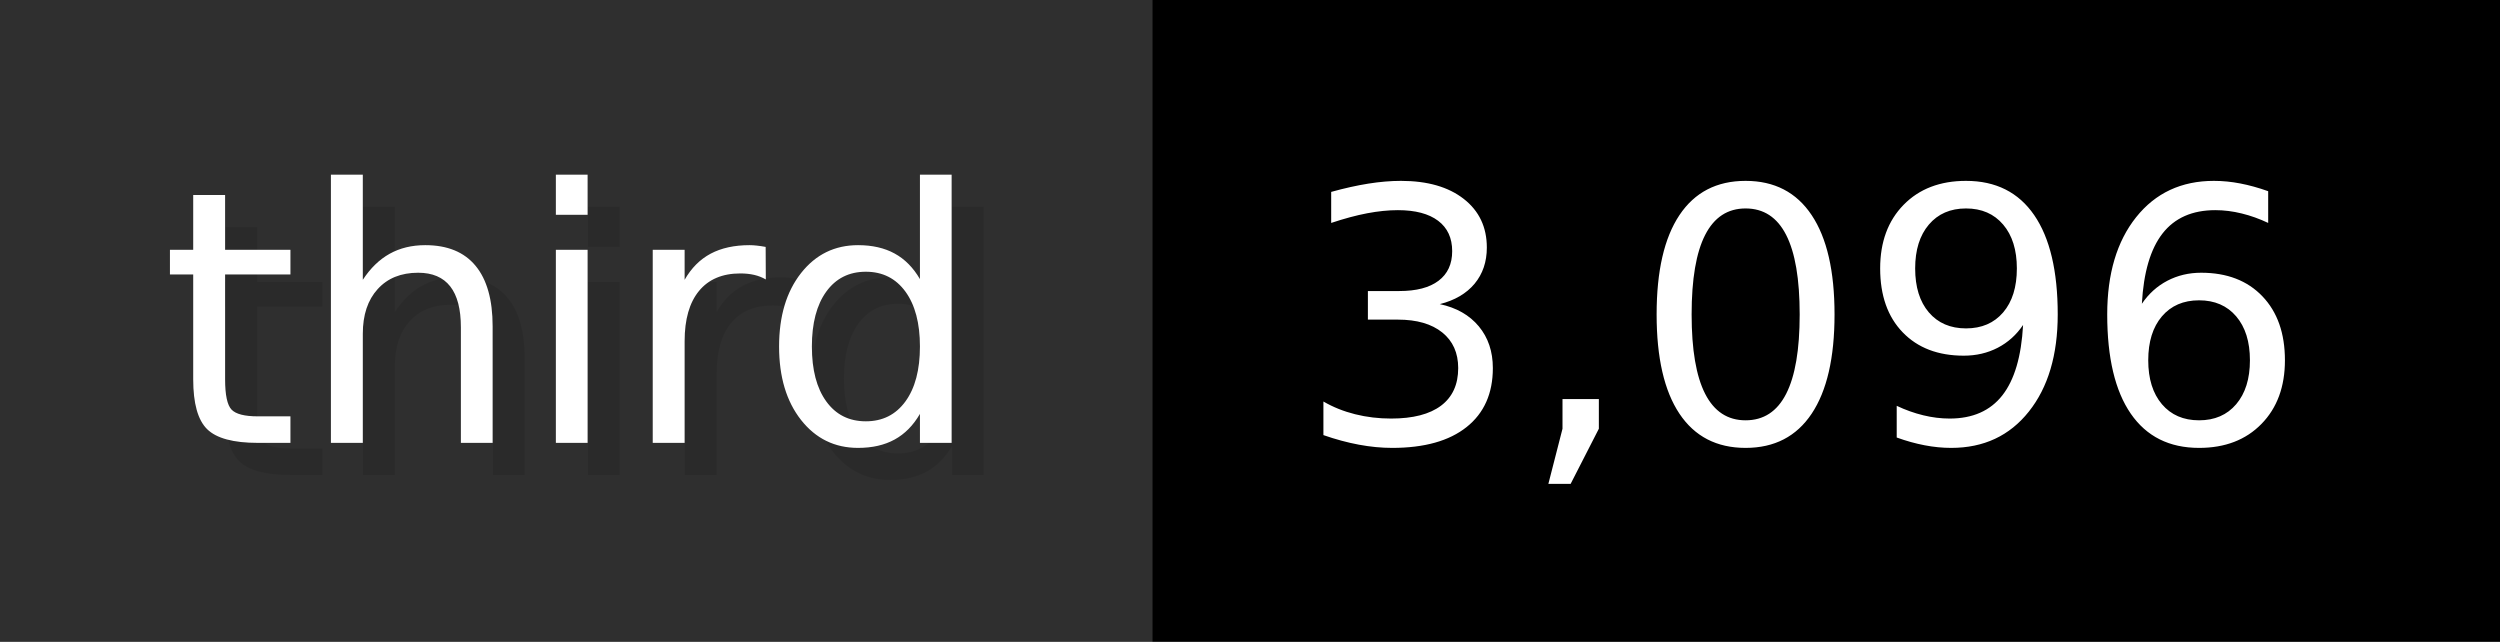
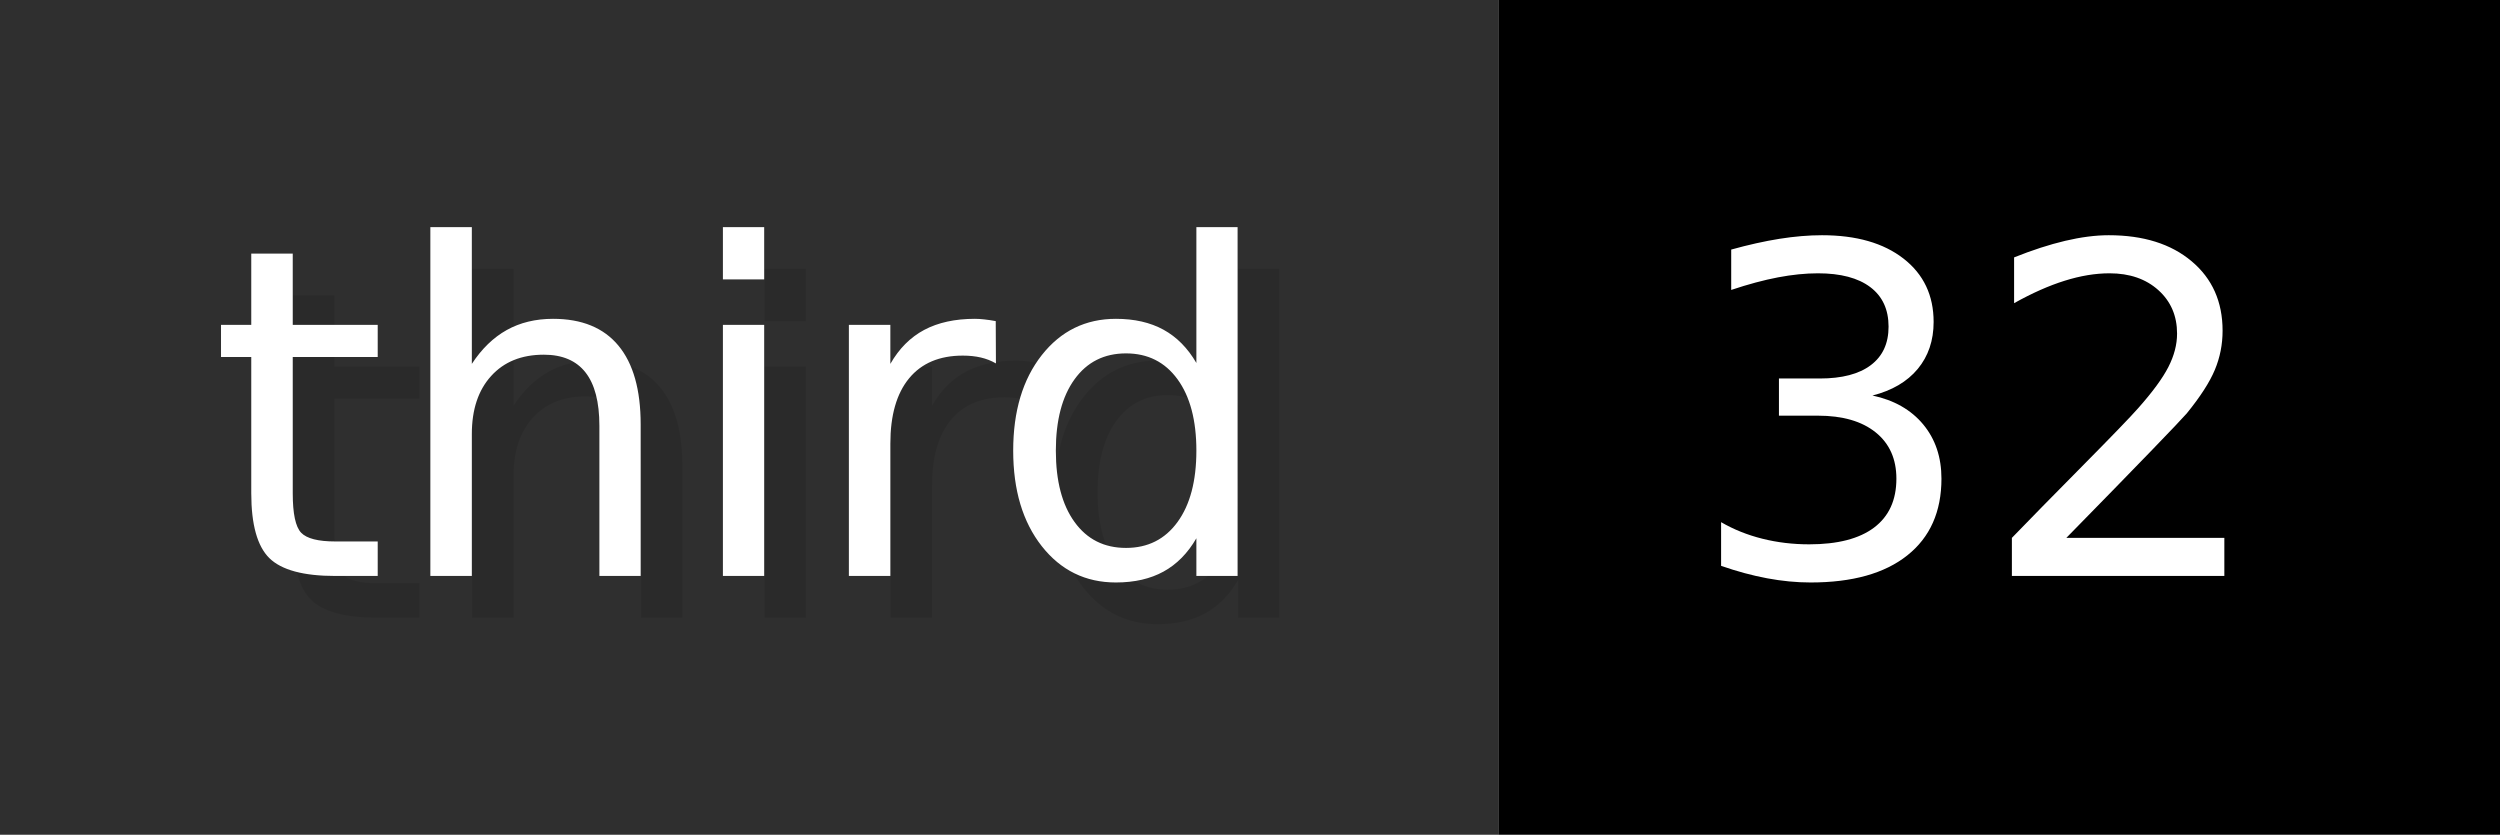
- <svg xmlns="http://www.w3.org/2000/svg" width="77.9" height="20" viewBox="0 0 779 200" role="img" aria-label="third: 3,096">
+ <svg xmlns="http://www.w3.org/2000/svg" width="59.9" height="20" viewBox="0 0 599 200" role="img" aria-label="third: 32">
  <g>
    <rect fill="#2F2F2F" width="359" height="200" />
-     <rect fill="#" x="359" width="420" height="200" />
+     <rect fill="#" x="359" width="240" height="200" />
  </g>
  <g aria-hidden="true" fill="#fff" text-anchor="start" font-family="Verdana,DejaVu Sans,sans-serif" font-size="110">
    <text x="60" y="148" textLength="259" fill="#000" opacity="0.1">third</text>
    <text x="50" y="138" textLength="259">third</text>
-     <text x="414" y="148" textLength="320" fill="#000" opacity="0.1">3,096</text>
-     <text x="404" y="138" textLength="320">3,096</text>
+     <text x="414" y="148" textLength="140" fill="#000" opacity="0.1">32</text>
+     <text x="404" y="138" textLength="140">32</text>
  </g>
</svg>
